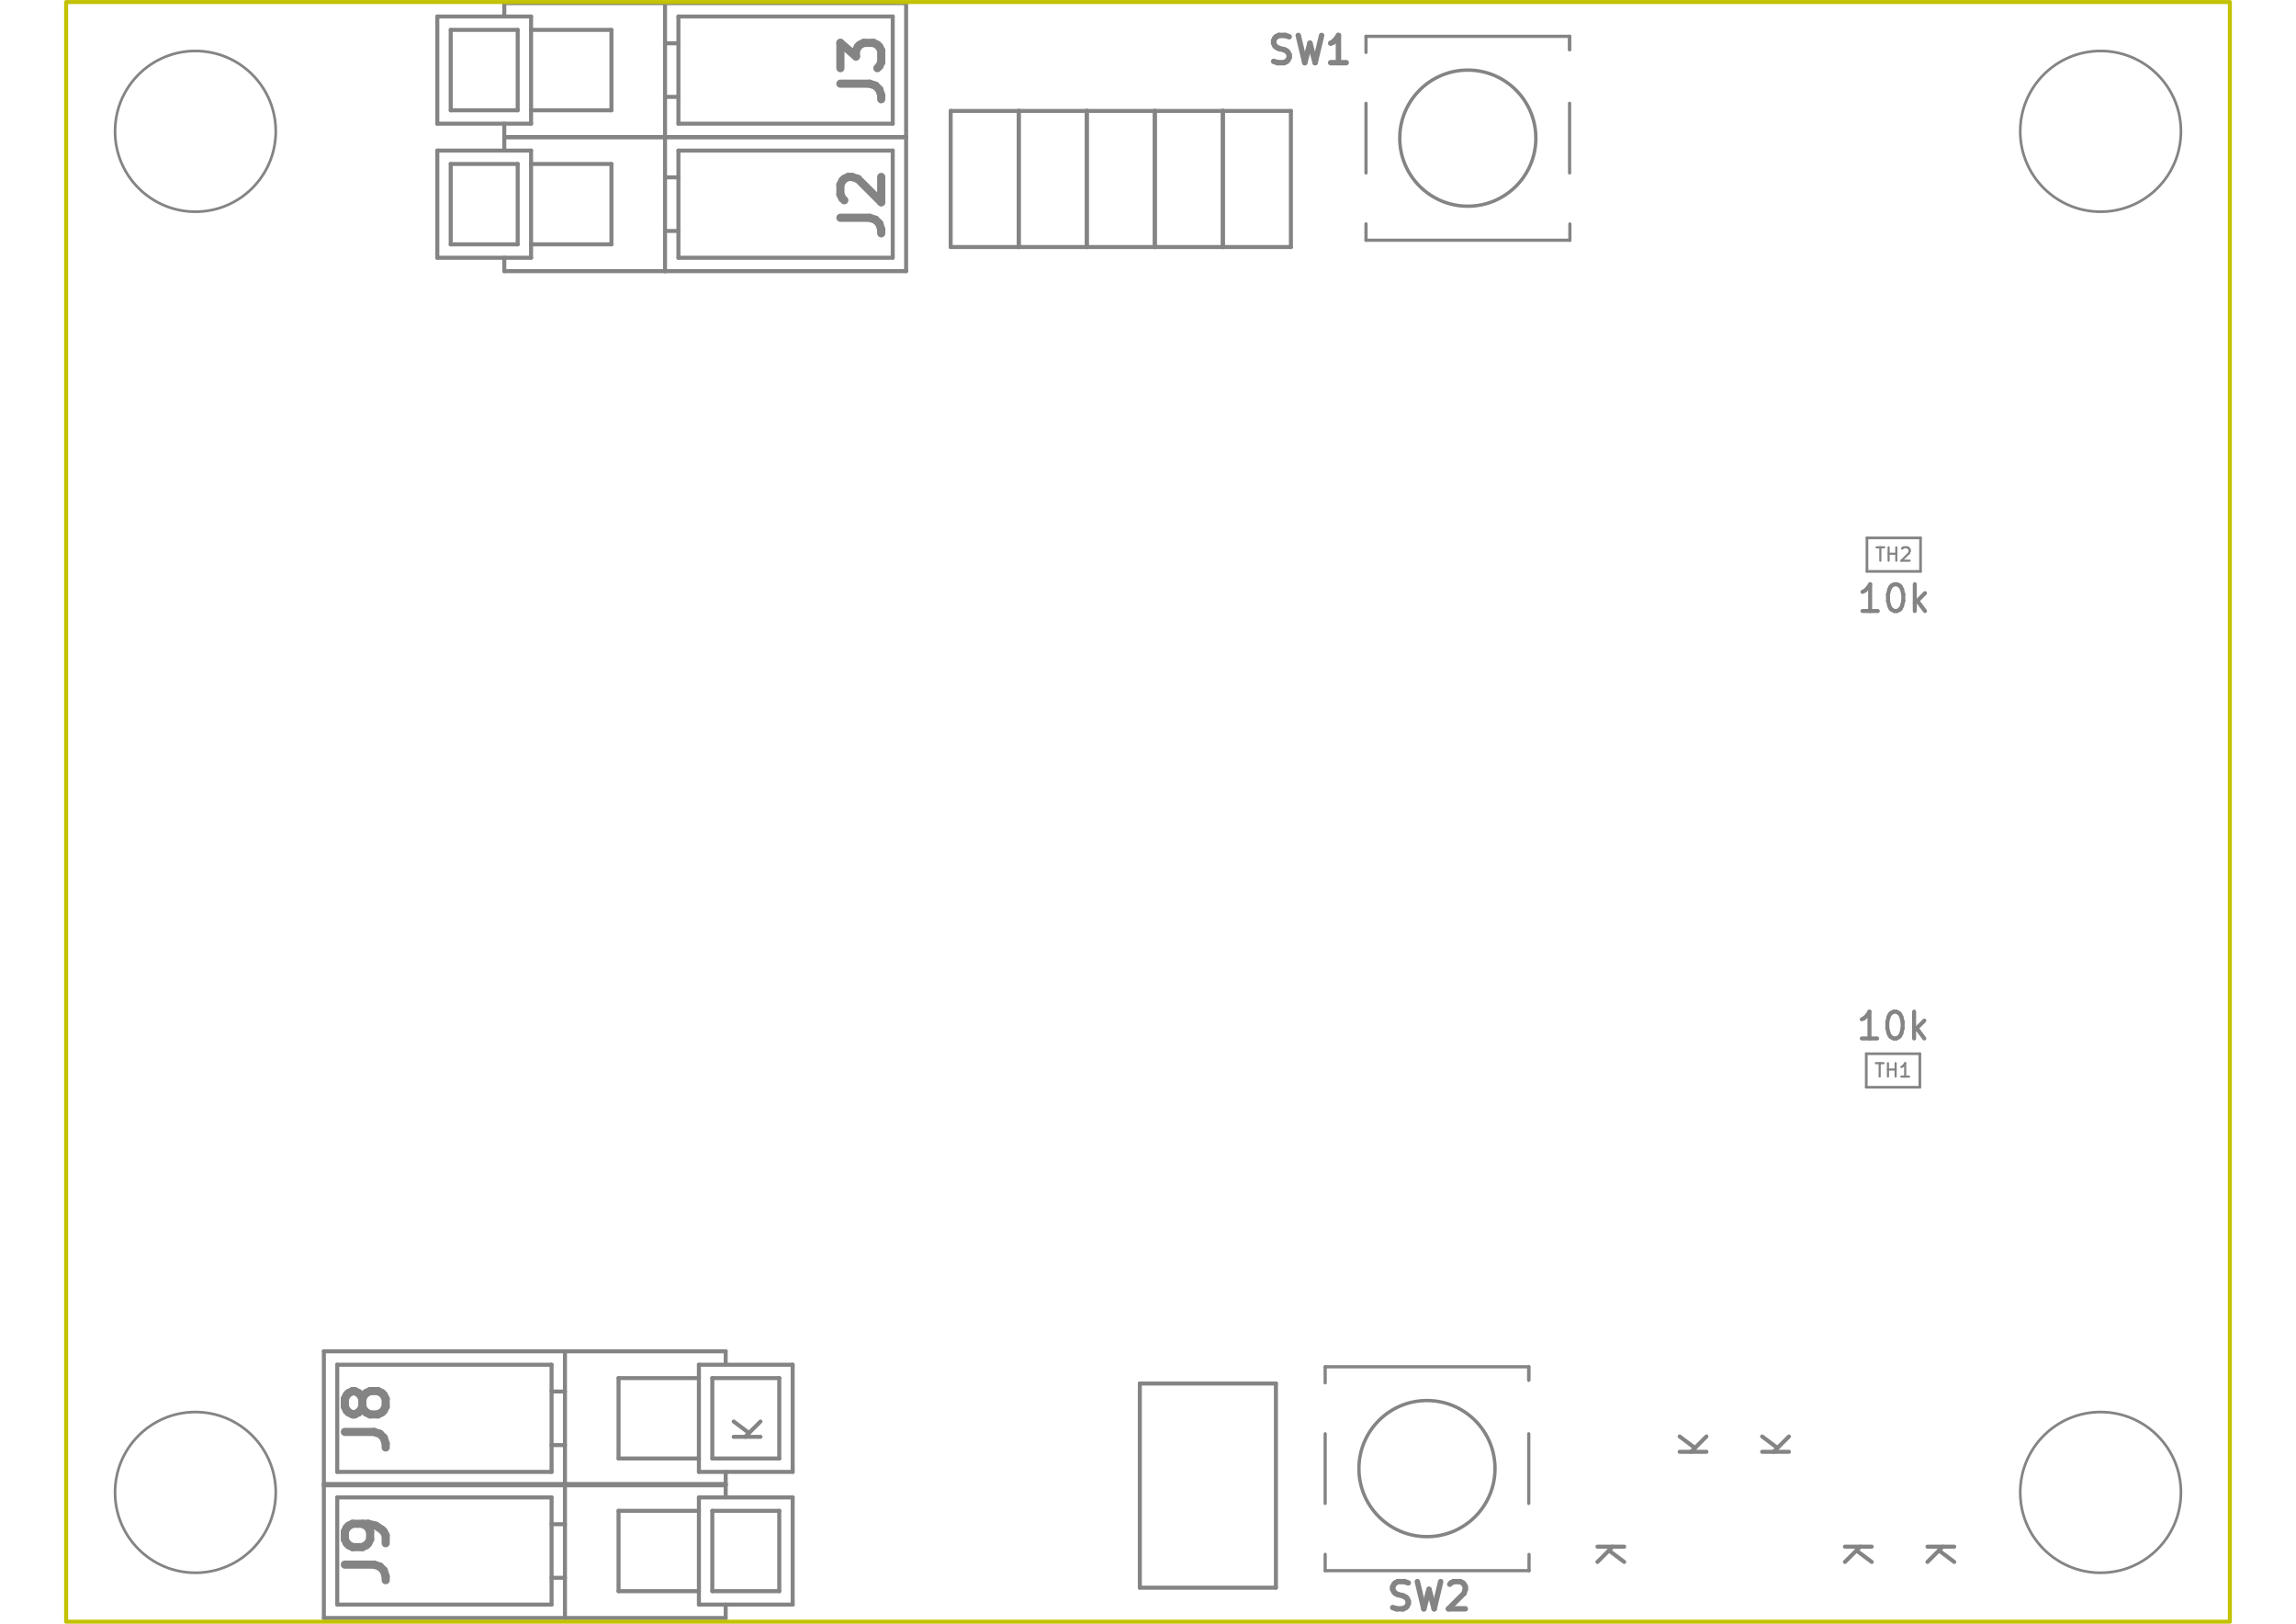
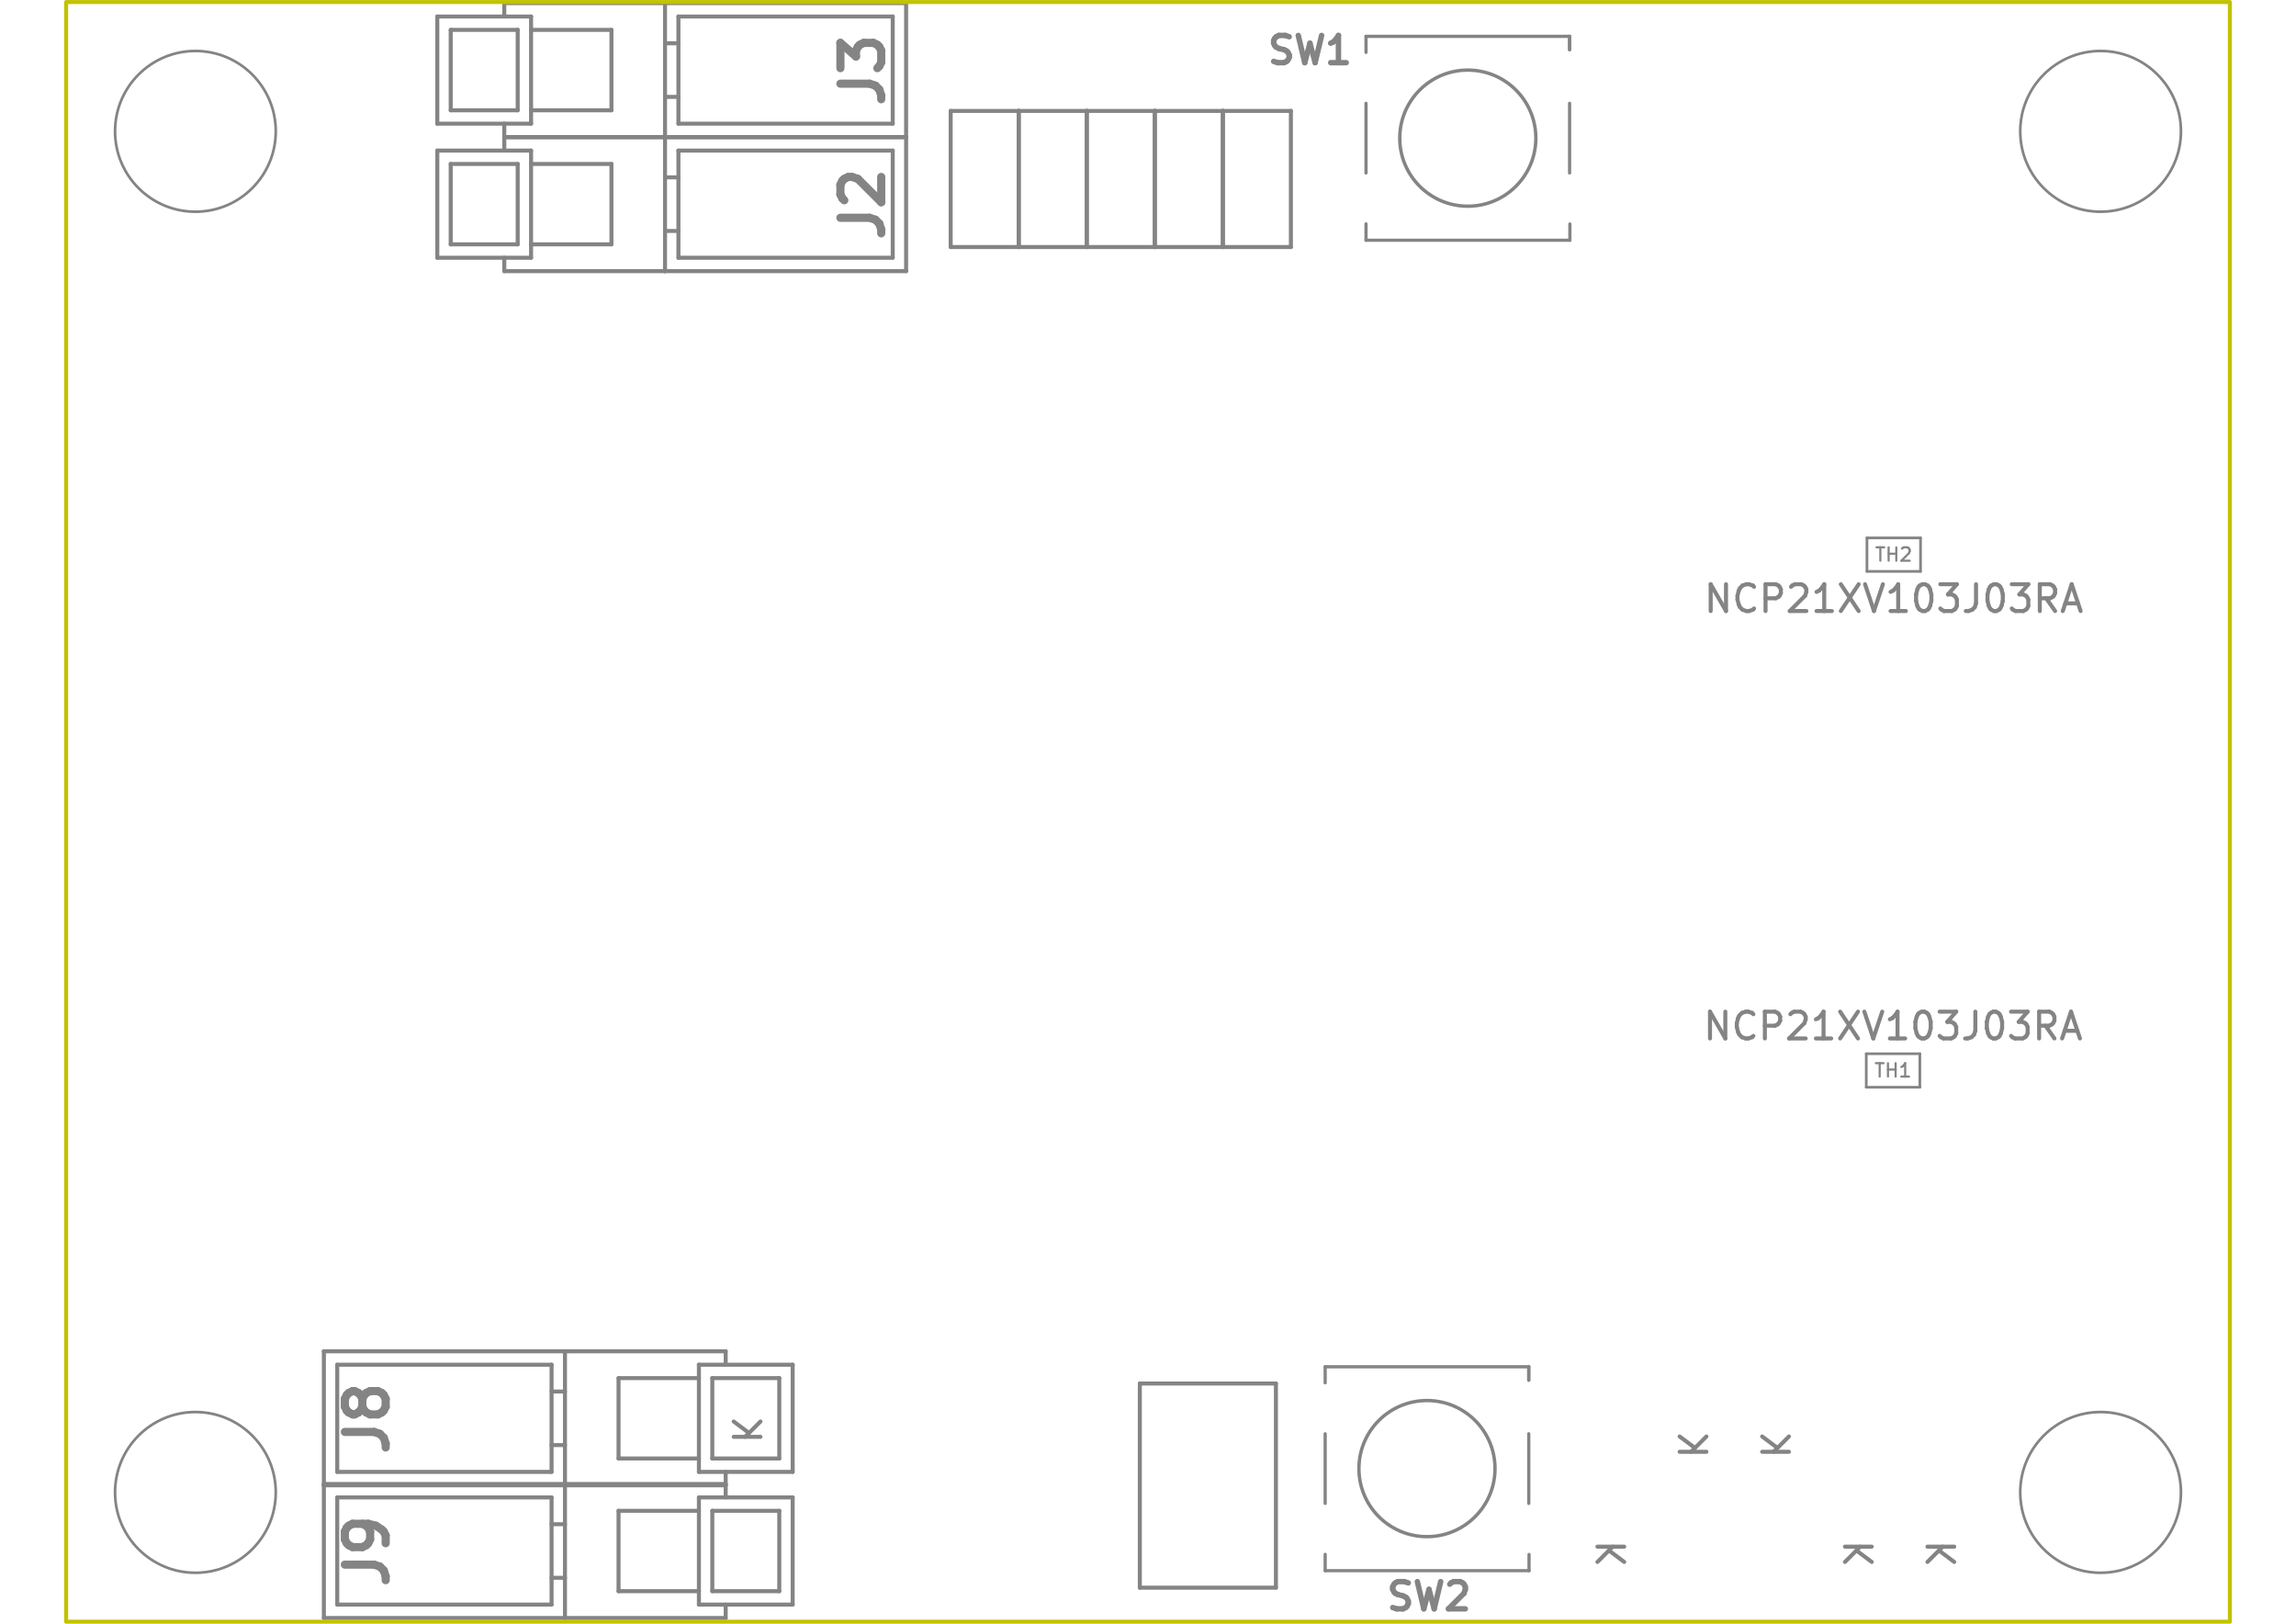
<svg xmlns="http://www.w3.org/2000/svg" version="1.1" width="297.002mm" height="210.007mm" viewBox="0 0 297.002 210.007">
  <g style="fill:#848484; fill-opacity:1;stroke:#848484; stroke-opacity:1; stroke-linecap:round; stroke-linejoin:round;" transform="translate(0 0) scale(1 1)">
</g>
  <g style="fill:none;  stroke:#848484; stroke-width:1.056; stroke-opacity:1;  stroke-linecap:round; stroke-linejoin:round;">
    <g transform="rotate(-90 111.605 26.4045)">
      <text x="111.605" y="29.045" textLength="11.166" font-size="7.041" lengthAdjust="spacingAndGlyphs" text-anchor="middle" opacity="0">J2</text>
    </g>
    <g class="stroked-text">
      <path d="M108.712 28.165 L112.484 28.165 " />
      <path d="M112.484 28.165 L113.239 28.416 " />
      <path d="M113.239 28.416 L113.742 28.919 " />
      <path d="M113.742 28.919 L113.993 29.674 " />
      <path d="M113.993 29.674 L113.993 30.177 " />
      <path d="M109.215 25.902 L108.964 25.65 " />
      <path d="M108.964 25.65 L108.712 25.147 " />
      <path d="M108.712 25.147 L108.712 23.89 " />
      <path d="M108.712 23.89 L108.964 23.387 " />
      <path d="M108.964 23.387 L109.215 23.135 " />
      <path d="M109.215 23.135 L109.718 22.884 " />
      <path d="M109.718 22.884 L110.221 22.884 " />
      <path d="M110.221 22.884 L110.975 23.135 " />
      <path d="M110.975 23.135 L113.993 26.153 " />
      <path d="M113.993 26.153 L113.993 22.884 " />
    </g>
    <g transform="rotate(-90 111.605 9.0652)">
      <text x="111.605" y="11.706" textLength="11.166" font-size="7.041" lengthAdjust="spacingAndGlyphs" text-anchor="middle" opacity="0">J3</text>
    </g>
    <g class="stroked-text">
      <path d="M108.712 10.825 L112.484 10.825 " />
      <path d="M112.484 10.825 L113.239 11.077 " />
      <path d="M113.239 11.077 L113.742 11.58 " />
      <path d="M113.742 11.58 L113.993 12.334 " />
      <path d="M113.993 12.334 L113.993 12.837 " />
      <path d="M108.712 8.814 L108.712 5.545 " />
      <path d="M108.712 5.545 L110.724 7.305 " />
      <path d="M110.724 7.305 L110.724 6.55 " />
      <path d="M110.724 6.55 L110.975 6.048 " />
      <path d="M110.975 6.048 L111.227 5.796 " />
      <path d="M111.227 5.796 L111.73 5.545 " />
      <path d="M111.73 5.545 L112.987 5.545 " />
      <path d="M112.987 5.545 L113.49 5.796 " />
      <path d="M113.49 5.796 L113.742 6.048 " />
      <path d="M113.742 6.048 L113.993 6.55 " />
      <path d="M113.993 6.55 L113.993 8.059 " />
      <path d="M113.993 8.059 L113.742 8.562 " />
      <path d="M113.742 8.562 L113.49 8.814 " />
    </g>
    <g transform="rotate(-90 47.5017 200.599)">
      <text x="47.502" y="203.239" textLength="11.166" font-size="7.041" lengthAdjust="spacingAndGlyphs" text-anchor="middle" opacity="0">J9</text>
    </g>
    <g class="stroked-text">
      <path d="M44.609 202.359 L48.381 202.359 " />
      <path d="M48.381 202.359 L49.136 202.611 " />
      <path d="M49.136 202.611 L49.638 203.114 " />
      <path d="M49.638 203.114 L49.89 203.868 " />
      <path d="M49.89 203.868 L49.89 204.371 " />
      <path d="M49.89 199.593 L49.89 198.587 " />
      <path d="M49.89 198.587 L49.638 198.084 " />
      <path d="M49.638 198.084 L49.387 197.833 " />
      <path d="M49.387 197.833 L48.633 197.33 " />
      <path d="M48.633 197.33 L47.627 197.078 " />
      <path d="M47.627 197.078 L45.615 197.078 " />
      <path d="M45.615 197.078 L45.112 197.33 " />
      <path d="M45.112 197.33 L44.86 197.581 " />
      <path d="M44.86 197.581 L44.609 198.084 " />
      <path d="M44.609 198.084 L44.609 199.09 " />
      <path d="M44.609 199.09 L44.86 199.593 " />
      <path d="M44.86 199.593 L45.112 199.845 " />
      <path d="M45.112 199.845 L45.615 200.096 " />
      <path d="M45.615 200.096 L46.872 200.096 " />
      <path d="M46.872 200.096 L47.375 199.845 " />
      <path d="M47.375 199.845 L47.627 199.593 " />
      <path d="M47.627 199.593 L47.878 199.09 " />
      <path d="M47.878 199.09 L47.878 198.084 " />
      <path d="M47.878 198.084 L47.627 197.581 " />
      <path d="M47.627 197.581 L47.375 197.33 " />
      <path d="M47.375 197.33 L46.872 197.078 " />
    </g>
    <g transform="rotate(-90 47.5017 183.4357)">
      <text x="47.502" y="186.076" textLength="11.166" font-size="7.041" lengthAdjust="spacingAndGlyphs" text-anchor="middle" opacity="0">J8</text>
    </g>
    <g class="stroked-text">
      <path d="M44.609 185.196 L48.381 185.196 " />
      <path d="M48.381 185.196 L49.136 185.447 " />
      <path d="M49.136 185.447 L49.638 185.95 " />
      <path d="M49.638 185.95 L49.89 186.705 " />
      <path d="M49.89 186.705 L49.89 187.208 " />
      <path d="M46.872 181.927 L46.621 182.43 " />
      <path d="M46.621 182.43 L46.369 182.681 " />
      <path d="M46.369 182.681 L45.866 182.933 " />
      <path d="M45.866 182.933 L45.615 182.933 " />
      <path d="M45.615 182.933 L45.112 182.681 " />
      <path d="M45.112 182.681 L44.86 182.43 " />
      <path d="M44.86 182.43 L44.609 181.927 " />
      <path d="M44.609 181.927 L44.609 180.921 " />
      <path d="M44.609 180.921 L44.86 180.418 " />
      <path d="M44.86 180.418 L45.112 180.167 " />
      <path d="M45.112 180.167 L45.615 179.915 " />
      <path d="M45.615 179.915 L45.866 179.915 " />
      <path d="M45.866 179.915 L46.369 180.167 " />
      <path d="M46.369 180.167 L46.621 180.418 " />
      <path d="M46.621 180.418 L46.872 180.921 " />
      <path d="M46.872 180.921 L46.872 181.927 " />
      <path d="M46.872 181.927 L47.124 182.43 " />
      <path d="M47.124 182.43 L47.375 182.681 " />
      <path d="M47.375 182.681 L47.878 182.933 " />
      <path d="M47.878 182.933 L48.884 182.933 " />
      <path d="M48.884 182.933 L49.387 182.681 " />
      <path d="M49.387 182.681 L49.638 182.43 " />
      <path d="M49.638 182.43 L49.89 181.927 " />
      <path d="M49.89 181.927 L49.89 180.921 " />
      <path d="M49.89 180.921 L49.638 180.418 " />
      <path d="M49.638 180.418 L49.387 180.167 " />
      <path d="M49.387 180.167 L48.884 179.915 " />
      <path d="M48.884 179.915 L47.878 179.915 " />
      <path d="M47.878 179.915 L47.375 180.167 " />
      <path d="M47.375 180.167 L47.124 180.418 " />
      <path d="M47.124 180.418 L46.872 180.921 " />
    </g>
  </g>
  <g style="fill:none;  stroke:#848484; stroke-width:0.704; stroke-opacity:1;  stroke-linecap:round; stroke-linejoin:round;">
    <text x="169.449" y="8.273" textLength="12.138" font-size="4.694" lengthAdjust="spacingAndGlyphs" text-anchor="middle" opacity="0">SW1</text>
    <g class="stroked-text">
      <path d="M164.755 7.937 L165.258 8.105 " />
      <path d="M165.258 8.105 L166.096 8.105 " />
      <path d="M166.096 8.105 L166.431 7.937 " />
      <path d="M166.431 7.937 L166.599 7.769 " />
      <path d="M166.599 7.769 L166.767 7.434 " />
      <path d="M166.767 7.434 L166.767 7.099 " />
      <path d="M166.767 7.099 L166.599 6.764 " />
      <path d="M166.599 6.764 L166.431 6.596 " />
      <path d="M166.431 6.596 L166.096 6.428 " />
      <path d="M166.096 6.428 L165.425 6.261 " />
      <path d="M165.425 6.261 L165.09 6.093 " />
      <path d="M165.09 6.093 L164.923 5.925 " />
      <path d="M164.923 5.925 L164.755 5.59 " />
      <path d="M164.755 5.59 L164.755 5.255 " />
      <path d="M164.755 5.255 L164.923 4.919 " />
      <path d="M164.923 4.919 L165.09 4.752 " />
      <path d="M165.09 4.752 L165.425 4.584 " />
      <path d="M165.425 4.584 L166.264 4.584 " />
      <path d="M166.264 4.584 L166.767 4.752 " />
      <path d="M167.94 4.584 L168.779 8.105 " />
      <path d="M168.779 8.105 L169.449 5.59 " />
      <path d="M169.449 5.59 L170.12 8.105 " />
      <path d="M170.12 8.105 L170.958 4.584 " />
      <path d="M174.143 8.105 L172.131 8.105 " />
      <path d="M173.137 8.105 L173.137 4.584 " />
      <path d="M173.137 4.584 L172.802 5.087 " />
      <path d="M172.802 5.087 L172.467 5.422 " />
      <path d="M172.467 5.422 L172.131 5.59 " />
    </g>
    <text x="184.852" y="208.247" textLength="12.138" font-size="4.694" lengthAdjust="spacingAndGlyphs" text-anchor="middle" opacity="0">SW2</text>
    <g class="stroked-text">
      <path d="M180.158 207.911 L180.661 208.079 " />
      <path d="M180.661 208.079 L181.499 208.079 " />
      <path d="M181.499 208.079 L181.834 207.911 " />
      <path d="M181.834 207.911 L182.002 207.744 " />
      <path d="M182.002 207.744 L182.17 207.409 " />
      <path d="M182.17 207.409 L182.17 207.073 " />
      <path d="M182.17 207.073 L182.002 206.738 " />
      <path d="M182.002 206.738 L181.834 206.57 " />
      <path d="M181.834 206.57 L181.499 206.403 " />
      <path d="M181.499 206.403 L180.828 206.235 " />
      <path d="M180.828 206.235 L180.493 206.067 " />
      <path d="M180.493 206.067 L180.326 205.9 " />
      <path d="M180.326 205.9 L180.158 205.564 " />
      <path d="M180.158 205.564 L180.158 205.229 " />
      <path d="M180.158 205.229 L180.326 204.894 " />
      <path d="M180.326 204.894 L180.493 204.726 " />
      <path d="M180.493 204.726 L180.828 204.559 " />
      <path d="M180.828 204.559 L181.667 204.559 " />
      <path d="M181.667 204.559 L182.17 204.726 " />
      <path d="M183.343 204.559 L184.181 208.079 " />
      <path d="M184.181 208.079 L184.852 205.564 " />
      <path d="M184.852 205.564 L185.523 208.079 " />
      <path d="M185.523 208.079 L186.361 204.559 " />
      <path d="M187.535 204.894 L187.702 204.726 " />
      <path d="M187.702 204.726 L188.037 204.559 " />
      <path d="M188.037 204.559 L188.876 204.559 " />
      <path d="M188.876 204.559 L189.211 204.726 " />
      <path d="M189.211 204.726 L189.379 204.894 " />
      <path d="M189.379 204.894 L189.546 205.229 " />
      <path d="M189.546 205.229 L189.546 205.564 " />
      <path d="M189.546 205.564 L189.379 206.067 " />
      <path d="M189.379 206.067 L187.367 208.079 " />
      <path d="M187.367 208.079 L189.546 208.079 " />
    </g>
  </g>
  <g style="fill:none;  stroke:#848484; stroke-width:0.52; stroke-opacity:1;  stroke-linecap:round; stroke-linejoin:round;">
-     <text x="244.968" y="79.183" textLength="10.272" font-size="4.62" lengthAdjust="spacingAndGlyphs" text-anchor="middle" opacity="0">10k</text>
-     <g class="stroked-text">
-       <path d="M242.905 79.027 L240.925 79.027 " />
-       <path d="M241.915 79.027 L241.915 75.562 " />
-       <path d="M241.915 75.562 L241.585 76.057 " />
-       <path d="M241.585 76.057 L241.255 76.387 " />
-       <path d="M241.255 76.387 L240.925 76.552 " />
-       <path d="M245.05 75.562 L245.38 75.562 " />
-       <path d="M245.38 75.562 L245.71 75.727 " />
-       <path d="M245.71 75.727 L245.875 75.892 " />
-       <path d="M245.875 75.892 L246.04 76.222 " />
-       <path d="M246.04 76.222 L246.205 76.882 " />
-       <path d="M246.205 76.882 L246.205 77.707 " />
-       <path d="M246.205 77.707 L246.04 78.367 " />
-       <path d="M246.04 78.367 L245.875 78.697 " />
-       <path d="M245.875 78.697 L245.71 78.862 " />
-       <path d="M245.71 78.862 L245.38 79.027 " />
-       <path d="M245.38 79.027 L245.05 79.027 " />
-       <path d="M245.05 79.027 L244.72 78.862 " />
-       <path d="M244.72 78.862 L244.555 78.697 " />
-       <path d="M244.555 78.697 L244.39 78.367 " />
-       <path d="M244.39 78.367 L244.225 77.707 " />
-       <path d="M244.225 77.707 L244.225 76.882 " />
-       <path d="M244.225 76.882 L244.39 76.222 " />
-       <path d="M244.39 76.222 L244.555 75.892 " />
-       <path d="M244.555 75.892 L244.72 75.727 " />
-       <path d="M244.72 75.727 L245.05 75.562 " />
-       <path d="M247.69 79.027 L247.69 75.562 " />
-       <path d="M248.02 77.707 L249.01 79.027 " />
-       <path d="M249.01 76.717 L247.69 78.037 " />
+     <text x="244.968" y="79.183" textLength="49.875" font-size="4.62" lengthAdjust="spacingAndGlyphs" text-anchor="middle" opacity="0">NCP21XV103J03RA</text>
+     <g class="stroked-text">
+       <path d="M221.288 79.027 L221.288 75.562 " />
+       <path d="M221.288 75.562 L223.269 79.027 " />
+       <path d="M223.269 79.027 L223.269 75.562 " />
+       <path d="M226.899 78.697 L226.734 78.862 " />
+       <path d="M226.734 78.862 L226.239 79.027 " />
+       <path d="M226.239 79.027 L225.909 79.027 " />
+       <path d="M225.909 79.027 L225.414 78.862 " />
+       <path d="M225.414 78.862 L225.084 78.532 " />
+       <path d="M225.084 78.532 L224.919 78.202 " />
+       <path d="M224.919 78.202 L224.754 77.542 " />
+       <path d="M224.754 77.542 L224.754 77.047 " />
+       <path d="M224.754 77.047 L224.919 76.387 " />
+       <path d="M224.919 76.387 L225.084 76.057 " />
+       <path d="M225.084 76.057 L225.414 75.727 " />
+       <path d="M225.414 75.727 L225.909 75.562 " />
+       <path d="M225.909 75.562 L226.239 75.562 " />
+       <path d="M226.239 75.562 L226.734 75.727 " />
+       <path d="M226.734 75.727 L226.899 75.892 " />
+       <path d="M228.384 79.027 L228.384 75.562 " />
+       <path d="M228.384 75.562 L229.704 75.562 " />
+       <path d="M229.704 75.562 L230.034 75.727 " />
+       <path d="M230.034 75.727 L230.199 75.892 " />
+       <path d="M230.199 75.892 L230.364 76.222 " />
+       <path d="M230.364 76.222 L230.364 76.717 " />
+       <path d="M230.364 76.717 L230.199 77.047 " />
+       <path d="M230.199 77.047 L230.034 77.212 " />
+       <path d="M230.034 77.212 L229.704 77.377 " />
+       <path d="M229.704 77.377 L228.384 77.377 " />
+       <path d="M231.684 75.892 L231.849 75.727 " />
+       <path d="M231.849 75.727 L232.179 75.562 " />
+       <path d="M232.179 75.562 L233.004 75.562 " />
+       <path d="M233.004 75.562 L233.334 75.727 " />
+       <path d="M233.334 75.727 L233.499 75.892 " />
+       <path d="M233.499 75.892 L233.664 76.222 " />
+       <path d="M233.664 76.222 L233.664 76.552 " />
+       <path d="M233.664 76.552 L233.499 77.047 " />
+       <path d="M233.499 77.047 L231.519 79.027 " />
+       <path d="M231.519 79.027 L233.664 79.027 " />
+       <path d="M236.965 79.027 L234.984 79.027 " />
+       <path d="M235.975 79.027 L235.975 75.562 " />
+       <path d="M235.975 75.562 L235.644 76.057 " />
+       <path d="M235.644 76.057 L235.315 76.387 " />
+       <path d="M235.315 76.387 L234.984 76.552 " />
+       <path d="M238.12 75.562 L240.43 79.027 " />
+       <path d="M240.43 75.562 L238.12 79.027 " />
+       <path d="M241.255 75.562 L242.41 79.027 " />
+       <path d="M242.41 79.027 L243.565 75.562 " />
+       <path d="M246.535 79.027 L244.555 79.027 " />
+       <path d="M245.545 79.027 L245.545 75.562 " />
+       <path d="M245.545 75.562 L245.215 76.057 " />
+       <path d="M245.215 76.057 L244.885 76.387 " />
+       <path d="M244.885 76.387 L244.555 76.552 " />
+       <path d="M248.68 75.562 L249.01 75.562 " />
+       <path d="M249.01 75.562 L249.34 75.727 " />
+       <path d="M249.34 75.727 L249.505 75.892 " />
+       <path d="M249.505 75.892 L249.67 76.222 " />
+       <path d="M249.67 76.222 L249.835 76.882 " />
+       <path d="M249.835 76.882 L249.835 77.707 " />
+       <path d="M249.835 77.707 L249.67 78.367 " />
+       <path d="M249.67 78.367 L249.505 78.697 " />
+       <path d="M249.505 78.697 L249.34 78.862 " />
+       <path d="M249.34 78.862 L249.01 79.027 " />
+       <path d="M249.01 79.027 L248.68 79.027 " />
+       <path d="M248.68 79.027 L248.35 78.862 " />
+       <path d="M248.35 78.862 L248.185 78.697 " />
+       <path d="M248.185 78.697 L248.02 78.367 " />
+       <path d="M248.02 78.367 L247.855 77.707 " />
+       <path d="M247.855 77.707 L247.855 76.882 " />
+       <path d="M247.855 76.882 L248.02 76.222 " />
+       <path d="M248.02 76.222 L248.185 75.892 " />
+       <path d="M248.185 75.892 L248.35 75.727 " />
+       <path d="M248.35 75.727 L248.68 75.562 " />
+       <path d="M250.99 75.562 L253.136 75.562 " />
+       <path d="M253.136 75.562 L251.981 76.882 " />
+       <path d="M251.981 76.882 L252.476 76.882 " />
+       <path d="M252.476 76.882 L252.806 77.047 " />
+       <path d="M252.806 77.047 L252.971 77.212 " />
+       <path d="M252.971 77.212 L253.136 77.542 " />
+       <path d="M253.136 77.542 L253.136 78.367 " />
+       <path d="M253.136 78.367 L252.971 78.697 " />
+       <path d="M252.971 78.697 L252.806 78.862 " />
+       <path d="M252.806 78.862 L252.476 79.027 " />
+       <path d="M252.476 79.027 L251.486 79.027 " />
+       <path d="M251.486 79.027 L251.155 78.862 " />
+       <path d="M251.155 78.862 L250.99 78.697 " />
+       <path d="M255.611 75.562 L255.611 78.037 " />
+       <path d="M255.611 78.037 L255.446 78.532 " />
+       <path d="M255.446 78.532 L255.116 78.862 " />
+       <path d="M255.116 78.862 L254.621 79.027 " />
+       <path d="M254.621 79.027 L254.291 79.027 " />
+       <path d="M257.921 75.562 L258.251 75.562 " />
+       <path d="M258.251 75.562 L258.581 75.727 " />
+       <path d="M258.581 75.727 L258.746 75.892 " />
+       <path d="M258.746 75.892 L258.911 76.222 " />
+       <path d="M258.911 76.222 L259.076 76.882 " />
+       <path d="M259.076 76.882 L259.076 77.707 " />
+       <path d="M259.076 77.707 L258.911 78.367 " />
+       <path d="M258.911 78.367 L258.746 78.697 " />
+       <path d="M258.746 78.697 L258.581 78.862 " />
+       <path d="M258.581 78.862 L258.251 79.027 " />
+       <path d="M258.251 79.027 L257.921 79.027 " />
+       <path d="M257.921 79.027 L257.591 78.862 " />
+       <path d="M257.591 78.862 L257.426 78.697 " />
+       <path d="M257.426 78.697 L257.261 78.367 " />
+       <path d="M257.261 78.367 L257.096 77.707 " />
+       <path d="M257.096 77.707 L257.096 76.882 " />
+       <path d="M257.096 76.882 L257.261 76.222 " />
+       <path d="M257.261 76.222 L257.426 75.892 " />
+       <path d="M257.426 75.892 L257.591 75.727 " />
+       <path d="M257.591 75.727 L257.921 75.562 " />
+       <path d="M260.231 75.562 L262.376 75.562 " />
+       <path d="M262.376 75.562 L261.221 76.882 " />
+       <path d="M261.221 76.882 L261.716 76.882 " />
+       <path d="M261.716 76.882 L262.046 77.047 " />
+       <path d="M262.046 77.047 L262.211 77.212 " />
+       <path d="M262.211 77.212 L262.376 77.542 " />
+       <path d="M262.376 77.542 L262.376 78.367 " />
+       <path d="M262.376 78.367 L262.211 78.697 " />
+       <path d="M262.211 78.697 L262.046 78.862 " />
+       <path d="M262.046 78.862 L261.716 79.027 " />
+       <path d="M261.716 79.027 L260.726 79.027 " />
+       <path d="M260.726 79.027 L260.396 78.862 " />
+       <path d="M260.396 78.862 L260.231 78.697 " />
+       <path d="M265.841 79.027 L264.686 77.377 " />
+       <path d="M263.861 79.027 L263.861 75.562 " />
+       <path d="M263.861 75.562 L265.182 75.562 " />
+       <path d="M265.182 75.562 L265.512 75.727 " />
+       <path d="M265.512 75.727 L265.676 75.892 " />
+       <path d="M265.676 75.892 L265.841 76.222 " />
+       <path d="M265.841 76.222 L265.841 76.717 " />
+       <path d="M265.841 76.717 L265.676 77.047 " />
+       <path d="M265.676 77.047 L265.512 77.212 " />
+       <path d="M265.512 77.212 L265.182 77.377 " />
+       <path d="M265.182 77.377 L263.861 77.377 " />
+       <path d="M267.162 78.037 L268.812 78.037 " />
+       <path d="M266.832 79.027 L267.987 75.562 " />
+       <path d="M267.987 75.562 L269.142 79.027 " />
    </g>
  </g>
  <g style="fill:none;  stroke:#848484; stroke-width:0.277; stroke-opacity:1;  stroke-linecap:round; stroke-linejoin:round;">
    <text x="244.968" y="72.6" textLength="5.271" font-size="2.31" lengthAdjust="spacingAndGlyphs" text-anchor="middle" opacity="0">TH2</text>
    <g class="stroked-text">
      <path d="M242.74 70.788 L243.73 70.788 " />
      <path d="M243.235 72.52 L243.235 70.788 " />
      <path d="M244.308 72.52 L244.308 70.788 " />
      <path d="M244.308 71.613 L245.298 71.613 " />
      <path d="M245.298 72.52 L245.298 70.788 " />
      <path d="M246.04 70.953 L246.123 70.87 " />
      <path d="M246.123 70.87 L246.288 70.788 " />
      <path d="M246.288 70.788 L246.7 70.788 " />
      <path d="M246.7 70.788 L246.865 70.87 " />
      <path d="M246.865 70.87 L246.948 70.953 " />
      <path d="M246.948 70.953 L247.03 71.118 " />
      <path d="M247.03 71.118 L247.03 71.283 " />
      <path d="M247.03 71.283 L246.948 71.53 " />
      <path d="M246.948 71.53 L245.958 72.52 " />
      <path d="M245.958 72.52 L247.03 72.52 " />
    </g>
  </g>
  <g style="fill:none;  stroke:#848484; stroke-width:0.52; stroke-opacity:1;  stroke-linecap:round; stroke-linejoin:round;">
-     <text x="244.88" y="134.465" textLength="10.272" font-size="4.62" lengthAdjust="spacingAndGlyphs" text-anchor="middle" opacity="0">10k</text>
-     <g class="stroked-text">
-       <path d="M242.817 134.308 L240.837 134.308 " />
-       <path d="M241.827 134.308 L241.827 130.843 " />
-       <path d="M241.827 130.843 L241.497 131.338 " />
-       <path d="M241.497 131.338 L241.167 131.668 " />
-       <path d="M241.167 131.668 L240.837 131.833 " />
-       <path d="M244.962 130.843 L245.292 130.843 " />
-       <path d="M245.292 130.843 L245.622 131.008 " />
-       <path d="M245.622 131.008 L245.787 131.173 " />
-       <path d="M245.787 131.173 L245.952 131.503 " />
-       <path d="M245.952 131.503 L246.117 132.163 " />
-       <path d="M246.117 132.163 L246.117 132.988 " />
-       <path d="M246.117 132.988 L245.952 133.648 " />
-       <path d="M245.952 133.648 L245.787 133.978 " />
-       <path d="M245.787 133.978 L245.622 134.143 " />
-       <path d="M245.622 134.143 L245.292 134.308 " />
-       <path d="M245.292 134.308 L244.962 134.308 " />
-       <path d="M244.962 134.308 L244.632 134.143 " />
-       <path d="M244.632 134.143 L244.467 133.978 " />
-       <path d="M244.467 133.978 L244.302 133.648 " />
-       <path d="M244.302 133.648 L244.137 132.988 " />
-       <path d="M244.137 132.988 L244.137 132.163 " />
-       <path d="M244.137 132.163 L244.302 131.503 " />
-       <path d="M244.302 131.503 L244.467 131.173 " />
-       <path d="M244.467 131.173 L244.632 131.008 " />
-       <path d="M244.632 131.008 L244.962 130.843 " />
-       <path d="M247.602 134.308 L247.602 130.843 " />
-       <path d="M247.932 132.988 L248.922 134.308 " />
-       <path d="M248.922 131.998 L247.602 133.318 " />
+     <text x="244.88" y="134.465" textLength="49.875" font-size="4.62" lengthAdjust="spacingAndGlyphs" text-anchor="middle" opacity="0">NCP21XV103J03RA</text>
+     <g class="stroked-text">
+       <path d="M221.201 134.308 L221.201 130.843 " />
+       <path d="M221.201 130.843 L223.181 134.308 " />
+       <path d="M223.181 134.308 L223.181 130.843 " />
+       <path d="M226.811 133.978 L226.646 134.143 " />
+       <path d="M226.646 134.143 L226.151 134.308 " />
+       <path d="M226.151 134.308 L225.821 134.308 " />
+       <path d="M225.821 134.308 L225.326 134.143 " />
+       <path d="M225.326 134.143 L224.996 133.813 " />
+       <path d="M224.996 133.813 L224.831 133.483 " />
+       <path d="M224.831 133.483 L224.666 132.823 " />
+       <path d="M224.666 132.823 L224.666 132.328 " />
+       <path d="M224.666 132.328 L224.831 131.668 " />
+       <path d="M224.831 131.668 L224.996 131.338 " />
+       <path d="M224.996 131.338 L225.326 131.008 " />
+       <path d="M225.326 131.008 L225.821 130.843 " />
+       <path d="M225.821 130.843 L226.151 130.843 " />
+       <path d="M226.151 130.843 L226.646 131.008 " />
+       <path d="M226.646 131.008 L226.811 131.173 " />
+       <path d="M228.296 134.308 L228.296 130.843 " />
+       <path d="M228.296 130.843 L229.616 130.843 " />
+       <path d="M229.616 130.843 L229.946 131.008 " />
+       <path d="M229.946 131.008 L230.111 131.173 " />
+       <path d="M230.111 131.173 L230.276 131.503 " />
+       <path d="M230.276 131.503 L230.276 131.998 " />
+       <path d="M230.276 131.998 L230.111 132.328 " />
+       <path d="M230.111 132.328 L229.946 132.493 " />
+       <path d="M229.946 132.493 L229.616 132.658 " />
+       <path d="M229.616 132.658 L228.296 132.658 " />
+       <path d="M231.596 131.173 L231.761 131.008 " />
+       <path d="M231.761 131.008 L232.091 130.843 " />
+       <path d="M232.091 130.843 L232.916 130.843 " />
+       <path d="M232.916 130.843 L233.246 131.008 " />
+       <path d="M233.246 131.008 L233.411 131.173 " />
+       <path d="M233.411 131.173 L233.576 131.503 " />
+       <path d="M233.576 131.503 L233.576 131.833 " />
+       <path d="M233.576 131.833 L233.411 132.328 " />
+       <path d="M233.411 132.328 L231.431 134.308 " />
+       <path d="M231.431 134.308 L233.576 134.308 " />
+       <path d="M236.877 134.308 L234.896 134.308 " />
+       <path d="M235.887 134.308 L235.887 130.843 " />
+       <path d="M235.887 130.843 L235.556 131.338 " />
+       <path d="M235.556 131.338 L235.226 131.668 " />
+       <path d="M235.226 131.668 L234.896 131.833 " />
+       <path d="M238.032 130.843 L240.342 134.308 " />
+       <path d="M240.342 130.843 L238.032 134.308 " />
+       <path d="M241.167 130.843 L242.322 134.308 " />
+       <path d="M242.322 134.308 L243.477 130.843 " />
+       <path d="M246.447 134.308 L244.467 134.308 " />
+       <path d="M245.457 134.308 L245.457 130.843 " />
+       <path d="M245.457 130.843 L245.127 131.338 " />
+       <path d="M245.127 131.338 L244.797 131.668 " />
+       <path d="M244.797 131.668 L244.467 131.833 " />
+       <path d="M248.592 130.843 L248.922 130.843 " />
+       <path d="M248.922 130.843 L249.252 131.008 " />
+       <path d="M249.252 131.008 L249.417 131.173 " />
+       <path d="M249.417 131.173 L249.582 131.503 " />
+       <path d="M249.582 131.503 L249.747 132.163 " />
+       <path d="M249.747 132.163 L249.747 132.988 " />
+       <path d="M249.747 132.988 L249.582 133.648 " />
+       <path d="M249.582 133.648 L249.417 133.978 " />
+       <path d="M249.417 133.978 L249.252 134.143 " />
+       <path d="M249.252 134.143 L248.922 134.308 " />
+       <path d="M248.922 134.308 L248.592 134.308 " />
+       <path d="M248.592 134.308 L248.262 134.143 " />
+       <path d="M248.262 134.143 L248.097 133.978 " />
+       <path d="M248.097 133.978 L247.932 133.648 " />
+       <path d="M247.932 133.648 L247.767 132.988 " />
+       <path d="M247.767 132.988 L247.767 132.163 " />
+       <path d="M247.767 132.163 L247.932 131.503 " />
+       <path d="M247.932 131.503 L248.097 131.173 " />
+       <path d="M248.097 131.173 L248.262 131.008 " />
+       <path d="M248.262 131.008 L248.592 130.843 " />
+       <path d="M250.903 130.843 L253.048 130.843 " />
+       <path d="M253.048 130.843 L251.893 132.163 " />
+       <path d="M251.893 132.163 L252.388 132.163 " />
+       <path d="M252.388 132.163 L252.718 132.328 " />
+       <path d="M252.718 132.328 L252.883 132.493 " />
+       <path d="M252.883 132.493 L253.048 132.823 " />
+       <path d="M253.048 132.823 L253.048 133.648 " />
+       <path d="M253.048 133.648 L252.883 133.978 " />
+       <path d="M252.883 133.978 L252.718 134.143 " />
+       <path d="M252.718 134.143 L252.388 134.308 " />
+       <path d="M252.388 134.308 L251.398 134.308 " />
+       <path d="M251.398 134.308 L251.067 134.143 " />
+       <path d="M251.067 134.143 L250.903 133.978 " />
+       <path d="M255.523 130.843 L255.523 133.318 " />
+       <path d="M255.523 133.318 L255.358 133.813 " />
+       <path d="M255.358 133.813 L255.028 134.143 " />
+       <path d="M255.028 134.143 L254.533 134.308 " />
+       <path d="M254.533 134.308 L254.203 134.308 " />
+       <path d="M257.833 130.843 L258.163 130.843 " />
+       <path d="M258.163 130.843 L258.493 131.008 " />
+       <path d="M258.493 131.008 L258.658 131.173 " />
+       <path d="M258.658 131.173 L258.823 131.503 " />
+       <path d="M258.823 131.503 L258.988 132.163 " />
+       <path d="M258.988 132.163 L258.988 132.988 " />
+       <path d="M258.988 132.988 L258.823 133.648 " />
+       <path d="M258.823 133.648 L258.658 133.978 " />
+       <path d="M258.658 133.978 L258.493 134.143 " />
+       <path d="M258.493 134.143 L258.163 134.308 " />
+       <path d="M258.163 134.308 L257.833 134.308 " />
+       <path d="M257.833 134.308 L257.503 134.143 " />
+       <path d="M257.503 134.143 L257.338 133.978 " />
+       <path d="M257.338 133.978 L257.173 133.648 " />
+       <path d="M257.173 133.648 L257.008 132.988 " />
+       <path d="M257.008 132.988 L257.008 132.163 " />
+       <path d="M257.008 132.163 L257.173 131.503 " />
+       <path d="M257.173 131.503 L257.338 131.173 " />
+       <path d="M257.338 131.173 L257.503 131.008 " />
+       <path d="M257.503 131.008 L257.833 130.843 " />
+       <path d="M260.143 130.843 L262.288 130.843 " />
+       <path d="M262.288 130.843 L261.133 132.163 " />
+       <path d="M261.133 132.163 L261.628 132.163 " />
+       <path d="M261.628 132.163 L261.958 132.328 " />
+       <path d="M261.958 132.328 L262.123 132.493 " />
+       <path d="M262.123 132.493 L262.288 132.823 " />
+       <path d="M262.288 132.823 L262.288 133.648 " />
+       <path d="M262.288 133.648 L262.123 133.978 " />
+       <path d="M262.123 133.978 L261.958 134.143 " />
+       <path d="M261.958 134.143 L261.628 134.308 " />
+       <path d="M261.628 134.308 L260.638 134.308 " />
+       <path d="M260.638 134.308 L260.308 134.143 " />
+       <path d="M260.308 134.143 L260.143 133.978 " />
+       <path d="M265.753 134.308 L264.598 132.658 " />
+       <path d="M263.773 134.308 L263.773 130.843 " />
+       <path d="M263.773 130.843 L265.094 130.843 " />
+       <path d="M265.094 130.843 L265.423 131.008 " />
+       <path d="M265.423 131.008 L265.589 131.173 " />
+       <path d="M265.589 131.173 L265.753 131.503 " />
+       <path d="M265.753 131.503 L265.753 131.998 " />
+       <path d="M265.753 131.998 L265.589 132.328 " />
+       <path d="M265.589 132.328 L265.423 132.493 " />
+       <path d="M265.423 132.493 L265.094 132.658 " />
+       <path d="M265.094 132.658 L263.773 132.658 " />
+       <path d="M267.074 133.318 L268.724 133.318 " />
+       <path d="M266.744 134.308 L267.899 130.843 " />
+       <path d="M267.899 130.843 L269.054 134.308 " />
    </g>
  </g>
  <g style="fill:none;  stroke:#848484; stroke-width:0.277; stroke-opacity:1;  stroke-linecap:round; stroke-linejoin:round;">
    <text x="244.88" y="139.316" textLength="5.271" font-size="2.31" lengthAdjust="spacingAndGlyphs" text-anchor="middle" opacity="0">TH1</text>
    <g class="stroked-text">
      <path d="M242.652 137.505 L243.642 137.505 " />
      <path d="M243.147 139.237 L243.147 137.505 " />
      <path d="M244.22 139.237 L244.22 137.505 " />
      <path d="M244.22 138.33 L245.21 138.33 " />
      <path d="M245.21 139.237 L245.21 137.505 " />
      <path d="M246.942 139.237 L245.952 139.237 " />
      <path d="M246.447 139.237 L246.447 137.505 " />
      <path d="M246.447 137.505 L246.282 137.752 " />
      <path d="M246.282 137.752 L246.117 137.917 " />
      <path d="M246.117 137.917 L245.952 138 " />
    </g>
  </g>
  <g style="fill:none;  stroke:#848484; stroke-width:0.52; stroke-opacity:1;  stroke-linecap:round; stroke-linejoin:round;">
    <g transform="rotate(-90 208.5286 200.942)">
      <text x="208.529" y="202.675" transform="scale(-1 1) translate(-417.0572 0)" textLength="4.332" font-size="4.62" lengthAdjust="spacingAndGlyphs" text-anchor="middle" opacity="0">K</text>
    </g>
    <g class="stroked-text">
      <path d="M210.105 200.035 L206.639 200.035 " />
      <path d="M210.105 202.015 L208.125 200.53 " />
      <path d="M206.639 202.015 L208.62 200.035 " />
    </g>
    <g transform="rotate(-270 96.4831 184.9229)">
      <text x="96.483" y="186.656" transform="scale(-1 1) translate(-192.9662 0)" textLength="4.332" font-size="4.62" lengthAdjust="spacingAndGlyphs" text-anchor="middle" opacity="0">K</text>
    </g>
    <g class="stroked-text">
      <path d="M94.907 185.831 L98.372 185.831 " />
      <path d="M94.907 183.85 L96.887 185.335 " />
      <path d="M98.372 183.85 L96.392 185.831 " />
    </g>
    <g transform="rotate(-270 218.8486 186.8593)">
      <text x="218.849" y="188.592" transform="scale(-1 1) translate(-437.6972 0)" textLength="4.332" font-size="4.62" lengthAdjust="spacingAndGlyphs" text-anchor="middle" opacity="0">K</text>
    </g>
    <g class="stroked-text">
      <path d="M217.273 187.767 L220.738 187.767 " />
      <path d="M217.273 185.787 L219.253 187.272 " />
      <path d="M220.738 185.787 L218.758 187.767 " />
    </g>
    <g transform="rotate(-90 240.5448 200.942)">
      <text x="240.545" y="202.675" transform="scale(-1 1) translate(-481.0895 0)" textLength="4.332" font-size="4.62" lengthAdjust="spacingAndGlyphs" text-anchor="middle" opacity="0">K</text>
    </g>
    <g class="stroked-text">
      <path d="M242.121 200.035 L238.656 200.035 " />
      <path d="M242.121 202.015 L240.141 200.53 " />
      <path d="M238.656 202.015 L240.636 200.035 " />
    </g>
    <g transform="rotate(-90 251.2168 200.942)">
      <text x="251.217" y="202.675" transform="scale(-1 1) translate(-502.4336 0)" textLength="4.332" font-size="4.62" lengthAdjust="spacingAndGlyphs" text-anchor="middle" opacity="0">K</text>
    </g>
    <g class="stroked-text">
      <path d="M252.793 200.035 L249.328 200.035 " />
      <path d="M252.793 202.015 L250.813 200.53 " />
      <path d="M249.328 202.015 L251.308 200.035 " />
    </g>
    <g transform="rotate(-270 229.5207 186.8593)">
      <text x="229.521" y="188.592" transform="scale(-1 1) translate(-459.0413 0)" textLength="4.332" font-size="4.62" lengthAdjust="spacingAndGlyphs" text-anchor="middle" opacity="0">K</text>
    </g>
    <g class="stroked-text">
      <path d="M227.945 187.767 L231.41 187.767 " />
      <path d="M227.945 185.787 L229.925 187.272 " />
      <path d="M231.41 185.787 L229.43 187.767 " />
    </g>
    <path d="M56.57 33.335 L56.57 19.474 " />
    <path d="M58.303 21.203 L58.303 31.606 " />
    <path d="M65.233 17.741 L65.233 19.474 " />
    <path d="M65.233 33.335 L65.233 35.068 " />
    <path d="M66.966 21.203 L66.966 31.606 " />
    <path d="M66.966 21.207 L58.303 21.207 " />
    <path d="M66.966 31.602 L58.303 31.602 " />
    <path d="M68.698 19.474 L56.57 19.474 " />
    <path d="M68.698 33.335 L56.567 33.335 " />
    <path d="M68.698 33.335 L68.698 19.474 " />
    <path d="M79.094 21.206 L79.094 31.603 " />
    <path d="M79.094 21.207 L68.698 21.207 " />
    <path d="M79.094 31.602 L68.698 31.602 " />
    <path d="M86.025 17.741 L86.025 35.068 " />
    <path d="M86.025 17.741 L65.233 17.741 " />
    <path d="M86.025 17.741 L117.212 17.741 " />
    <path d="M86.025 35.068 L65.233 35.068 " />
    <path d="M87.758 22.939 L86.025 22.939 " />
    <path d="M87.758 29.87 L86.025 29.87 " />
    <path d="M87.758 33.335 L87.758 19.474 " />
    <path d="M115.48 19.474 L87.758 19.474 " />
    <path d="M115.48 19.474 L115.48 33.335 " />
    <path d="M115.48 33.335 L87.758 33.335 " />
    <path d="M117.212 17.741 L117.212 35.068 " />
    <path d="M117.212 35.068 L86.025 35.068 " />
    <path d="M56.57 15.996 L56.57 2.135 " />
    <path d="M58.303 3.864 L58.303 14.267 " />
    <path d="M65.233 0.402 L65.233 2.135 " />
    <path d="M65.233 15.996 L65.233 17.728 " />
    <path d="M66.966 3.864 L66.966 14.267 " />
    <path d="M66.966 3.867 L58.303 3.867 " />
    <path d="M66.966 14.263 L58.303 14.263 " />
    <path d="M68.698 2.135 L56.57 2.135 " />
    <path d="M68.698 15.996 L56.567 15.996 " />
    <path d="M68.698 15.996 L68.698 2.135 " />
    <path d="M79.094 3.867 L79.094 14.263 " />
    <path d="M79.094 3.867 L68.698 3.867 " />
    <path d="M79.094 14.263 L68.698 14.263 " />
    <path d="M86.025 0.402 L86.025 17.729 " />
    <path d="M86.025 0.402 L65.233 0.402 " />
    <path d="M86.025 0.402 L117.212 0.402 " />
    <path d="M86.025 17.728 L65.233 17.728 " />
    <path d="M87.758 5.6 L86.025 5.6 " />
    <path d="M87.758 12.53 L86.025 12.53 " />
    <path d="M87.758 15.996 L87.758 2.135 " />
    <path d="M115.48 2.135 L87.758 2.135 " />
    <path d="M115.48 2.135 L115.48 15.996 " />
    <path d="M115.48 15.996 L87.758 15.996 " />
    <path d="M117.212 0.402 L117.212 17.729 " />
    <path d="M117.212 17.728 L86.025 17.728 " />
    <path d="M131.778 14.346 L140.58 14.346 " />
    <path d="M131.778 31.95 L131.778 14.346 " />
    <path d="M140.58 14.346 L140.58 31.95 " />
    <path d="M140.58 31.95 L131.778 31.95 " />
    <path d="M122.976 14.346 L131.778 14.346 " />
    <path d="M122.976 31.95 L122.976 14.346 " />
    <path d="M131.778 14.346 L131.778 31.95 " />
    <path d="M131.778 31.95 L122.976 31.95 " />
    <path d="M41.895 191.936 L73.082 191.936 " />
    <path d="M41.895 209.262 L41.895 191.935 " />
    <path d="M43.627 193.668 L71.349 193.668 " />
    <path d="M43.627 207.529 L43.627 193.668 " />
    <path d="M43.627 207.529 L71.349 207.529 " />
    <path d="M71.349 193.668 L71.349 207.529 " />
    <path d="M71.349 197.134 L73.082 197.134 " />
    <path d="M71.349 204.064 L73.082 204.064 " />
    <path d="M73.082 191.936 L93.873 191.936 " />
    <path d="M73.082 209.262 L41.895 209.262 " />
    <path d="M73.082 209.262 L93.873 209.262 " />
    <path d="M73.082 209.262 L73.082 191.935 " />
    <path d="M80.013 195.401 L90.408 195.401 " />
    <path d="M80.013 205.797 L90.408 205.797 " />
    <path d="M80.013 205.797 L80.013 195.401 " />
    <path d="M90.408 193.668 L90.408 207.529 " />
    <path d="M90.408 193.668 L102.54 193.668 " />
    <path d="M90.408 207.529 L102.537 207.529 " />
    <path d="M92.141 195.401 L100.804 195.401 " />
    <path d="M92.141 205.797 L100.804 205.797 " />
    <path d="M92.141 205.8 L92.141 195.398 " />
    <path d="M93.873 193.668 L93.873 191.936 " />
    <path d="M93.873 209.262 L93.873 207.529 " />
    <path d="M100.804 205.8 L100.804 195.398 " />
    <path d="M102.537 193.668 L102.537 207.529 " />
    <path d="M149.381 14.346 L158.183 14.346 " />
    <path d="M149.381 31.95 L149.381 14.346 " />
    <path d="M158.183 14.346 L158.183 31.95 " />
    <path d="M158.183 31.95 L149.381 31.95 " />
    <path d="M158.183 14.346 L166.985 14.346 " />
    <path d="M158.183 31.95 L158.183 14.346 " />
    <path d="M166.985 14.346 L166.985 31.95 " />
    <path d="M166.985 31.95 L158.183 31.95 " />
    <path d="M41.895 174.773 L73.082 174.773 " />
    <path d="M41.895 192.099 L41.895 174.772 " />
    <path d="M43.627 176.505 L71.349 176.505 " />
    <path d="M43.627 190.366 L43.627 176.505 " />
    <path d="M43.627 190.366 L71.349 190.366 " />
    <path d="M71.349 176.505 L71.349 190.366 " />
    <path d="M71.349 179.97 L73.082 179.97 " />
    <path d="M71.349 186.901 L73.082 186.901 " />
    <path d="M73.082 174.773 L93.873 174.773 " />
    <path d="M73.082 192.099 L41.895 192.099 " />
    <path d="M73.082 192.099 L93.873 192.099 " />
    <path d="M73.082 192.099 L73.082 174.772 " />
    <path d="M80.013 178.238 L90.408 178.238 " />
    <path d="M80.013 188.633 L90.408 188.633 " />
    <path d="M80.013 188.634 L80.013 178.238 " />
    <path d="M90.408 176.505 L90.408 190.366 " />
    <path d="M90.408 176.505 L102.54 176.505 " />
    <path d="M90.408 190.366 L102.537 190.366 " />
    <path d="M92.141 178.238 L100.804 178.238 " />
    <path d="M92.141 188.633 L100.804 188.633 " />
    <path d="M92.141 188.637 L92.141 178.234 " />
    <path d="M93.873 176.505 L93.873 174.773 " />
    <path d="M93.873 192.099 L93.873 190.366 " />
    <path d="M100.804 188.637 L100.804 178.234 " />
    <path d="M102.537 176.505 L102.537 190.366 " />
  </g>
  <g style="fill:none;  stroke:#848484; stroke-width:0.416; stroke-opacity:1;  stroke-linecap:round; stroke-linejoin:round;">
    <path d="M176.701 4.699 L203.037 4.699 " />
    <path d="M176.701 6.778 L176.701 4.699 " />
    <path d="M176.701 13.362 L176.701 22.372 " />
    <path d="M176.701 28.956 L176.701 31.069 " />
    <path d="M176.701 31.069 L203.072 31.069 " />
    <path d="M203.037 4.699 L203.037 6.432 " />
    <path d="M203.037 4.699 L203.037 6.432 " />
    <path d="M203.037 13.362 L203.037 22.372 " />
    <path d="M203.072 31.069 L203.074 28.967 " />
  </g>
  <g style="fill:none;  stroke:#848484; stroke-width:0.44; stroke-opacity:1;  stroke-linecap:round; stroke-linejoin:round;">
    <circle cx="189.869" cy="17.867" r="8.802" />
  </g>
  <g style="fill:none;  stroke:#848484; stroke-width:0.416; stroke-opacity:1;  stroke-linecap:round; stroke-linejoin:round;">
    <path d="M171.42 176.772 L197.756 176.772 " />
    <path d="M171.42 178.851 L171.42 176.772 " />
    <path d="M171.42 185.435 L171.42 194.445 " />
    <path d="M171.42 201.029 L171.42 203.142 " />
    <path d="M171.42 203.142 L197.791 203.142 " />
    <path d="M197.756 176.772 L197.756 178.505 " />
    <path d="M197.756 176.772 L197.756 178.505 " />
    <path d="M197.756 185.435 L197.756 194.445 " />
    <path d="M197.791 203.142 L197.793 201.04 " />
  </g>
  <g style="fill:none;  stroke:#848484; stroke-width:0.44; stroke-opacity:1;  stroke-linecap:round; stroke-linejoin:round;">
    <circle cx="184.588" cy="189.94" r="8.802" />
  </g>
  <g style="fill:none;  stroke:#848484; stroke-width:0.52; stroke-opacity:1;  stroke-linecap:round; stroke-linejoin:round;">
    <path d="M140.58 14.346 L149.381 14.346 " />
    <path d="M140.58 31.95 L140.58 14.346 " />
    <path d="M149.381 14.346 L149.381 31.95 " />
    <path d="M149.381 31.95 L140.58 31.95 " />
    <path d="M147.445 178.938 L165.048 178.938 " />
    <path d="M147.445 205.343 L147.445 178.938 " />
    <path d="M165.048 178.938 L165.048 205.343 " />
    <path d="M165.048 205.343 L147.445 205.343 " />
  </g>
  <g style="fill:none;  stroke:#848484; stroke-width:0.346; stroke-opacity:1;  stroke-linecap:round; stroke-linejoin:round;">
    <circle cx="271.725" cy="16.987" r="10.395" />
    <circle cx="25.277" cy="193.02" r="10.395" />
    <circle cx="271.725" cy="193.02" r="10.395" />
    <circle cx="25.277" cy="16.987" r="10.395" />
    <path d="M241.502 69.567 L248.433 69.567 " />
    <path d="M241.502 73.899 L241.502 69.567 " />
    <path d="M248.433 69.567 L248.433 73.899 " />
    <path d="M248.433 73.899 L241.502 73.899 " />
    <path d="M241.414 136.284 L248.345 136.284 " />
    <path d="M241.414 140.616 L241.414 136.284 " />
    <path d="M248.345 136.284 L248.345 140.616 " />
    <path d="M248.345 140.616 L241.414 140.616 " />
  </g>
  <g>
    <g>
      <g style="fill:#C2C200; fill-opacity:1;stroke:#C2C200; stroke-opacity:1; stroke-linecap:round; stroke-linejoin:round;" transform="translate(0 0) scale(1 1)">
        <path style="fill:none;  stroke:#C2C200; stroke-width:0.52; stroke-opacity:1;  stroke-linecap:round; stroke-linejoin:round;fill:none" d="M 8.554,0.264 288.448,0.264 288.448,209.744 8.554,209.744 Z" />
      </g>
    </g>
  </g>
</svg>
